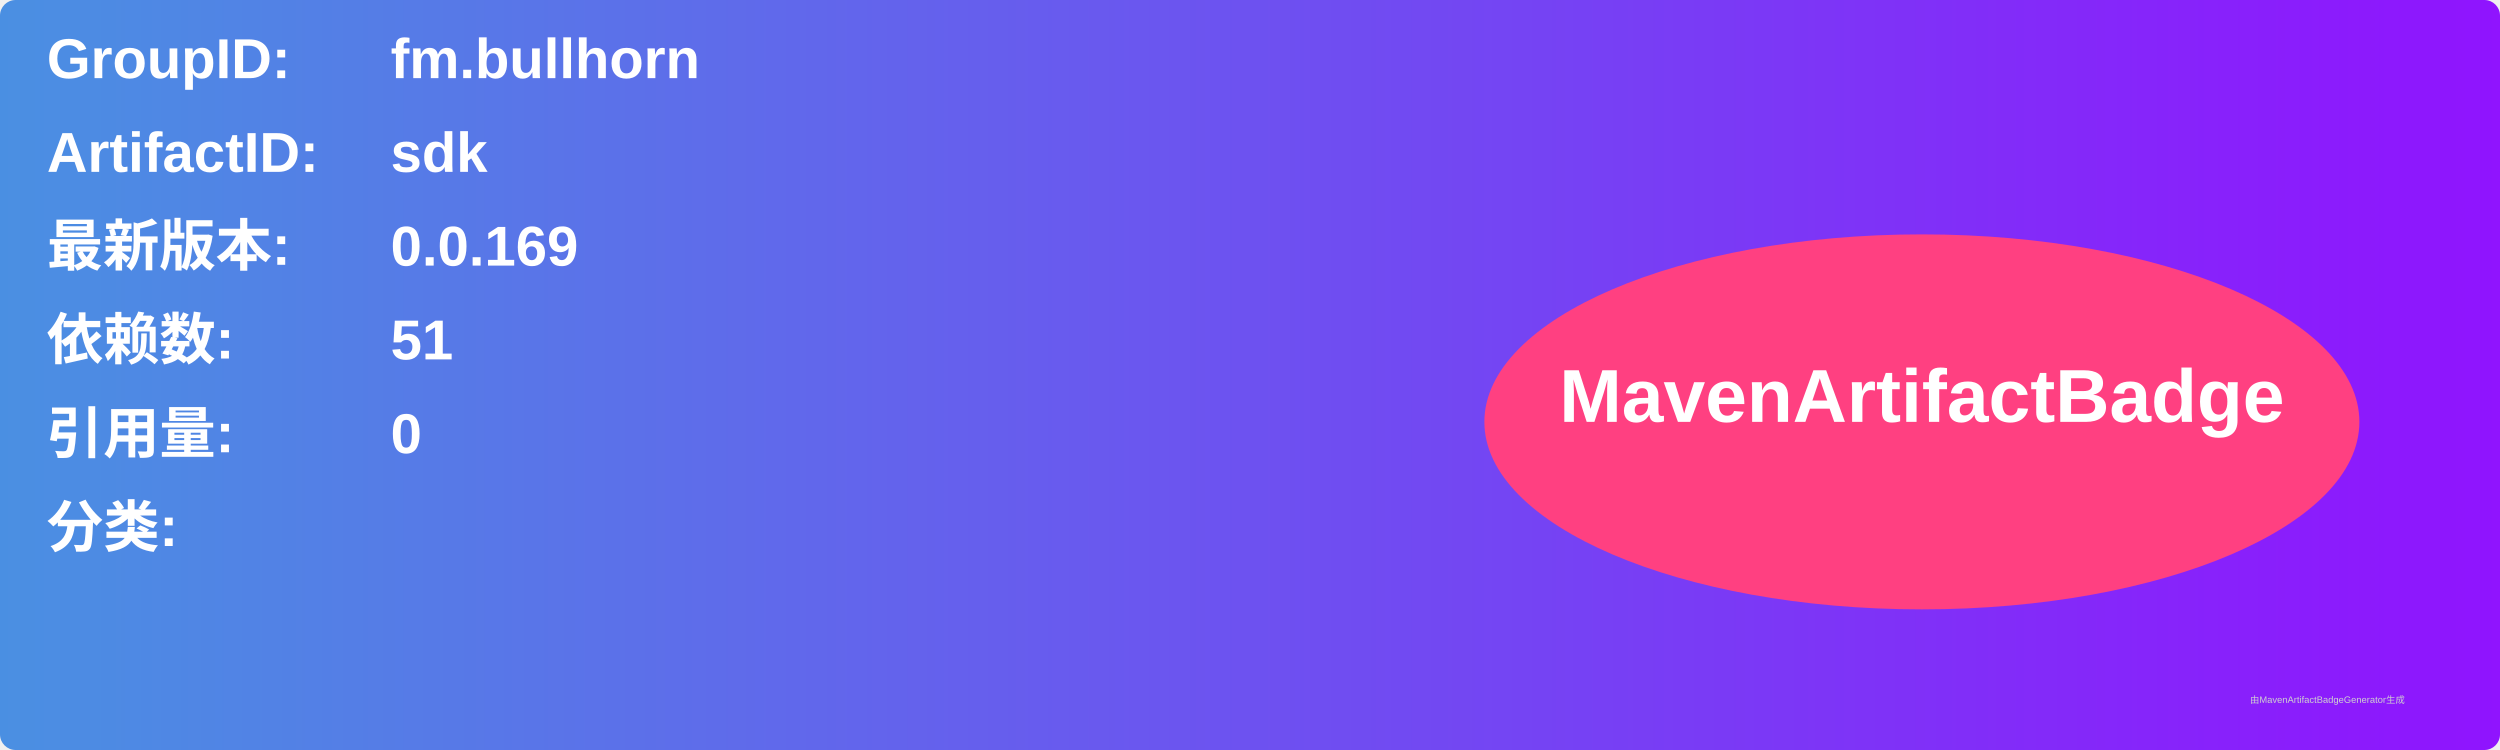
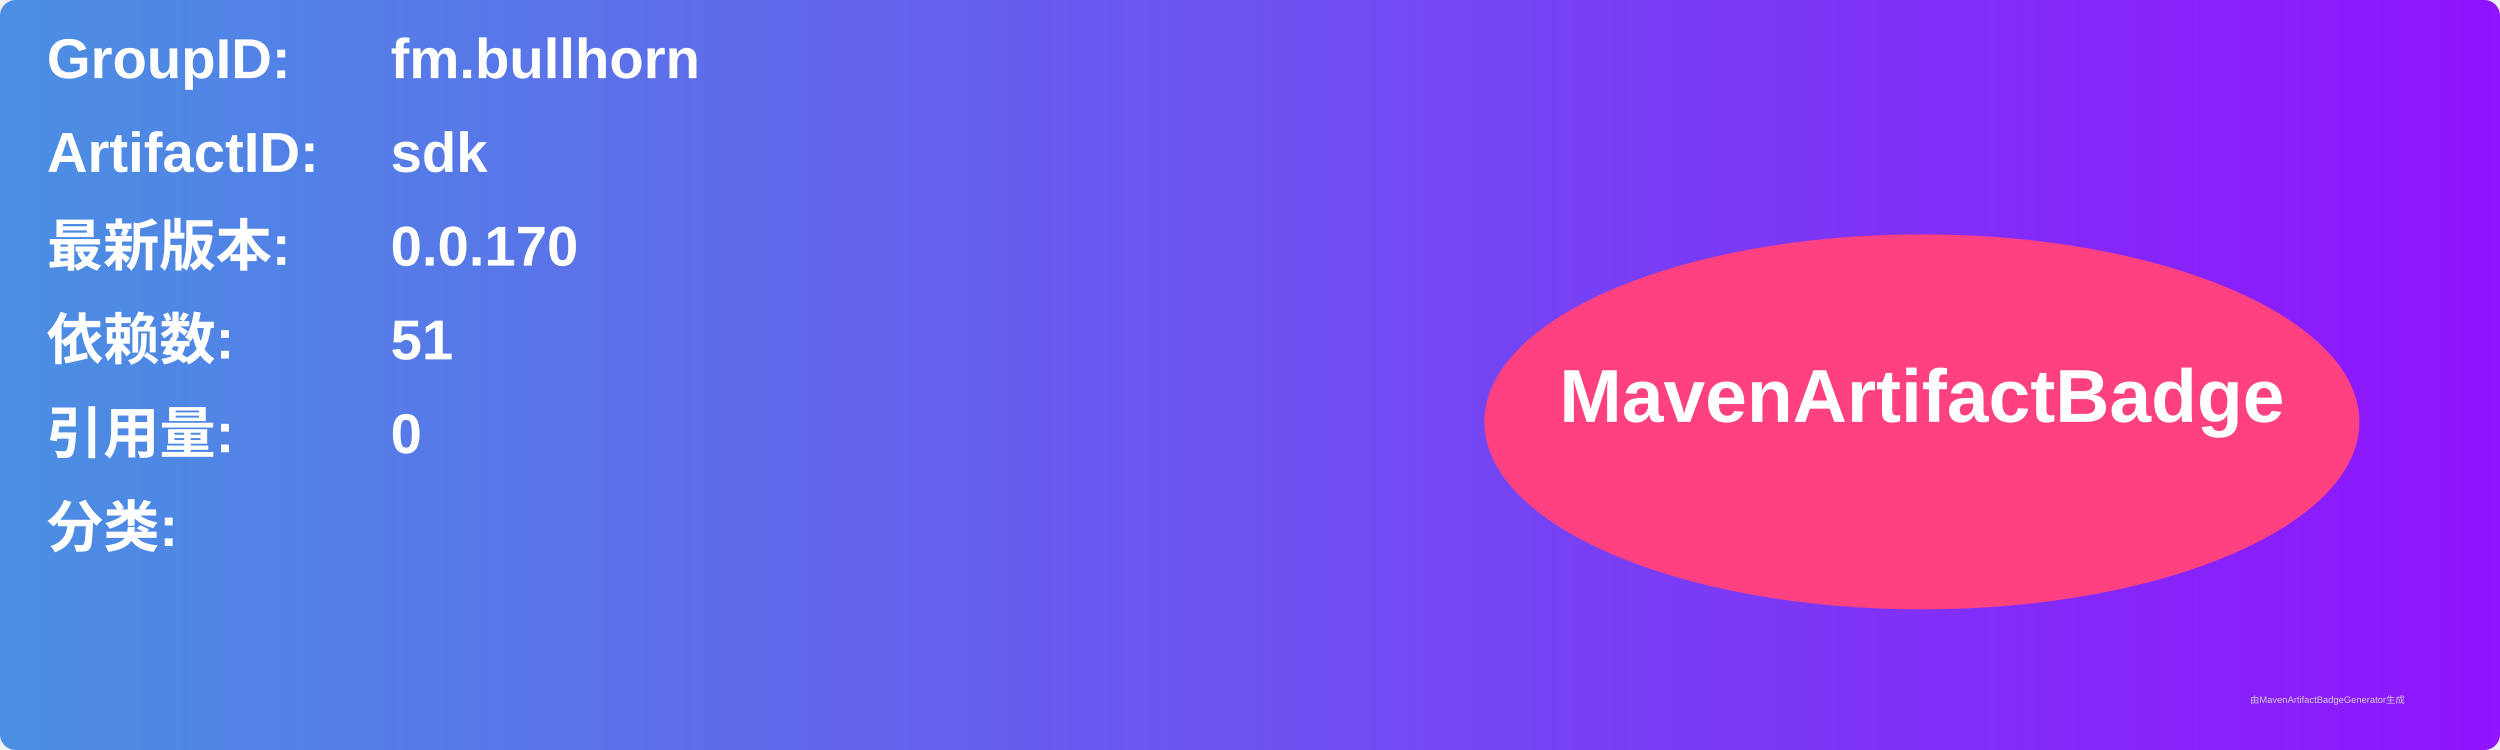
<svg xmlns="http://www.w3.org/2000/svg" width="800" height="240" viewBox="0 0 800 240">
  <linearGradient id="grad" x1="0%" y1="0%" x2="100%" y2="0%">
    <stop offset="0%" stop-color="#4a90e2" />
    <stop offset="100%" stop-color="#9013fe" />
  </linearGradient>
  <rect width="100%" height="100%" rx="5" ry="5" fill="url(#grad)" />
  <g transform="translate(15, 15)">
    <text x="0" y="10" font-family="Arial" font-size="18" fill="white" font-weight="bold" width="260">GroupID:</text>
    <text x="110" y="10" font-family="Arial" font-size="18" fill="white" font-weight="bold" width="460">fm.bullhorn</text>
    <text x="0" y="40" font-family="Arial" font-size="18" fill="white" font-weight="bold" width="260">ArtifactID:</text>
    <text x="110" y="40" font-family="Arial" font-size="18" fill="white" font-weight="bold" width="460">sdk</text>
    <text x="0" y="70" font-family="Arial" font-size="18" fill="white" font-weight="bold">最新版本:</text>
    <text x="110" y="70" font-family="Arial" font-size="18" fill="white" font-weight="bold">
-       <tspan font-weight="bold">0.0.169</tspan>
+       <tspan font-weight="bold">0.0.170</tspan>
    </text>
    <text x="0" y="100" font-family="Arial" font-size="18" fill="white" font-weight="bold">依赖数: </text>
    <text x="110" y="100" font-family="Arial" font-size="18" fill="white">
      <tspan font-weight="bold">51</tspan>
    </text>
    <text x="0" y="130" font-family="Arial" font-size="18" fill="white" font-weight="bold">引用量: </text>
    <text x="110" y="130" font-family="Arial" font-size="18" fill="white">
      <tspan font-weight="bold">0</tspan>
    </text>
    <text x="0" y="160" font-family="Arial" font-size="18" fill="white" font-weight="bold">分类:</text>
    <text x="10" y="190" font-family="Arial" font-size="10" fill="white">
      <tspan font-weight="bold" />
    </text>
    <ellipse cx="600" cy="120" rx="140" ry="60" fill="#ff4081" />
    <text x="600" y="120" text-anchor="middle" font-family="Arial" font-size="24" fill="white" font-weight="bold">MavenArtifactBadge</text>
  </g>
  <text x="720" y="225" font-family="Arial" font-size="3" fill="#d0d0d0">由MavenArtifactBadgeGenerator生成</text>
</svg>
